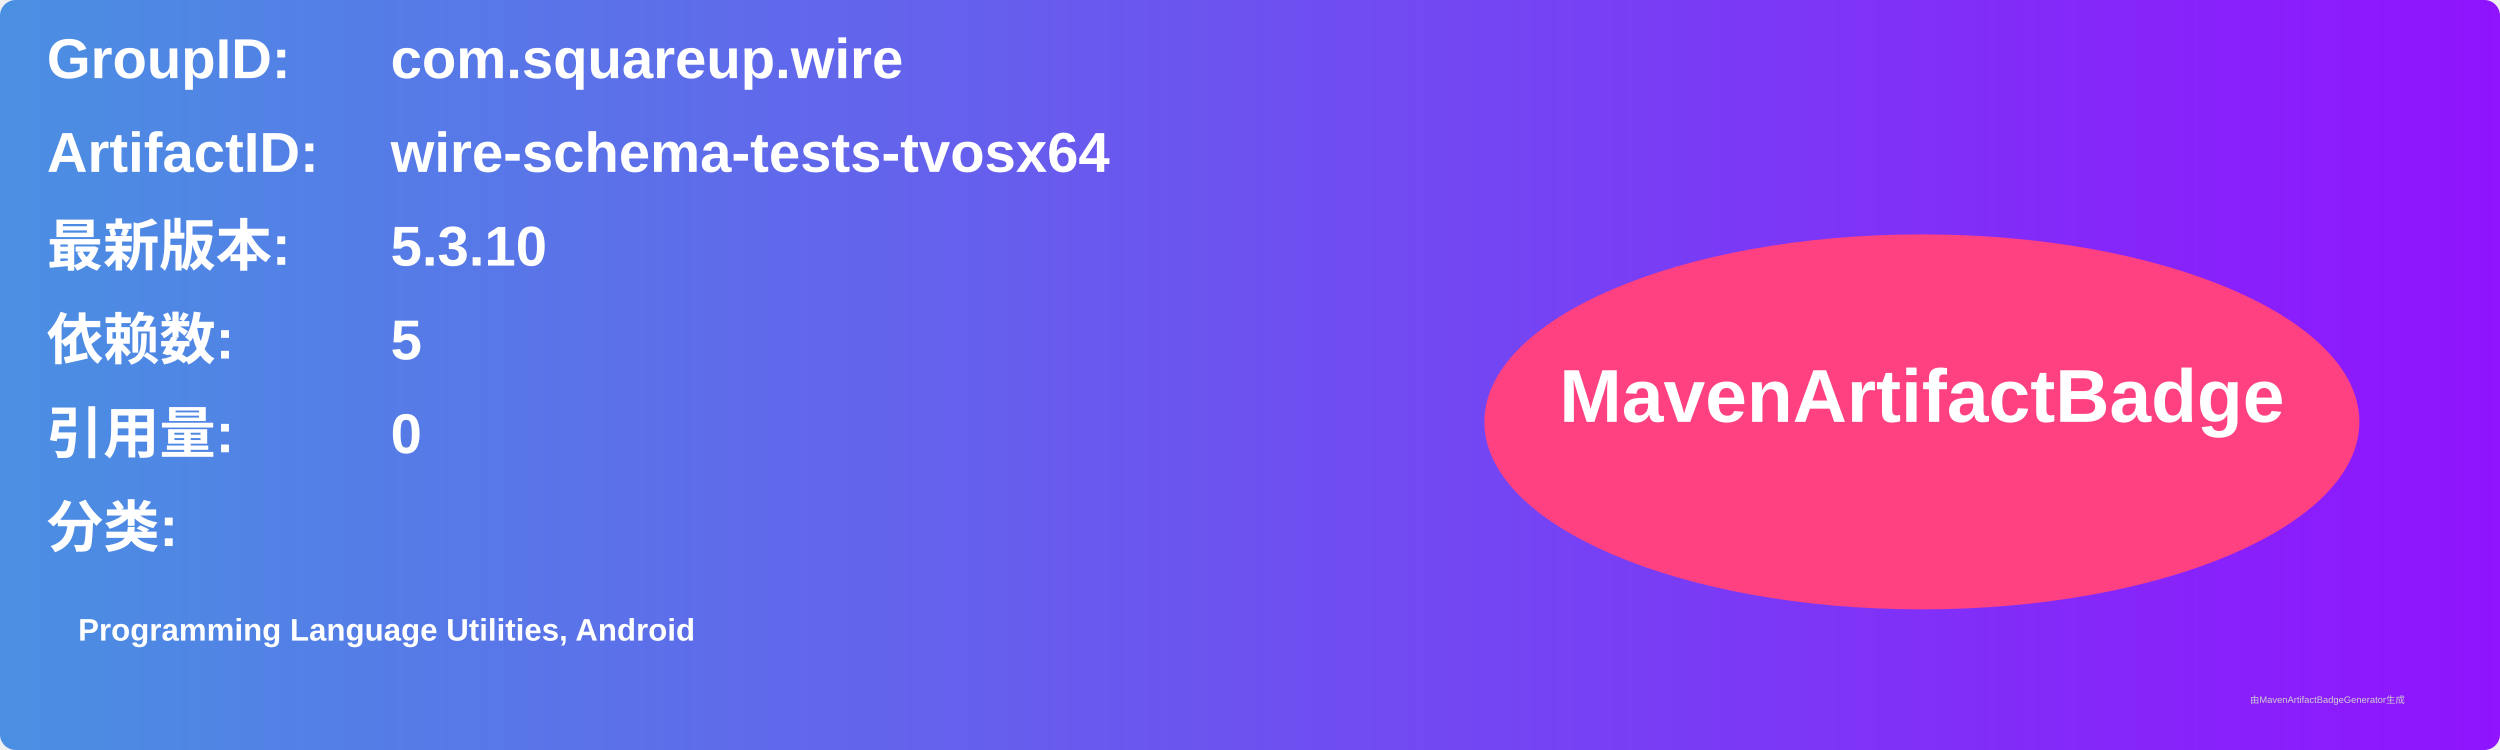
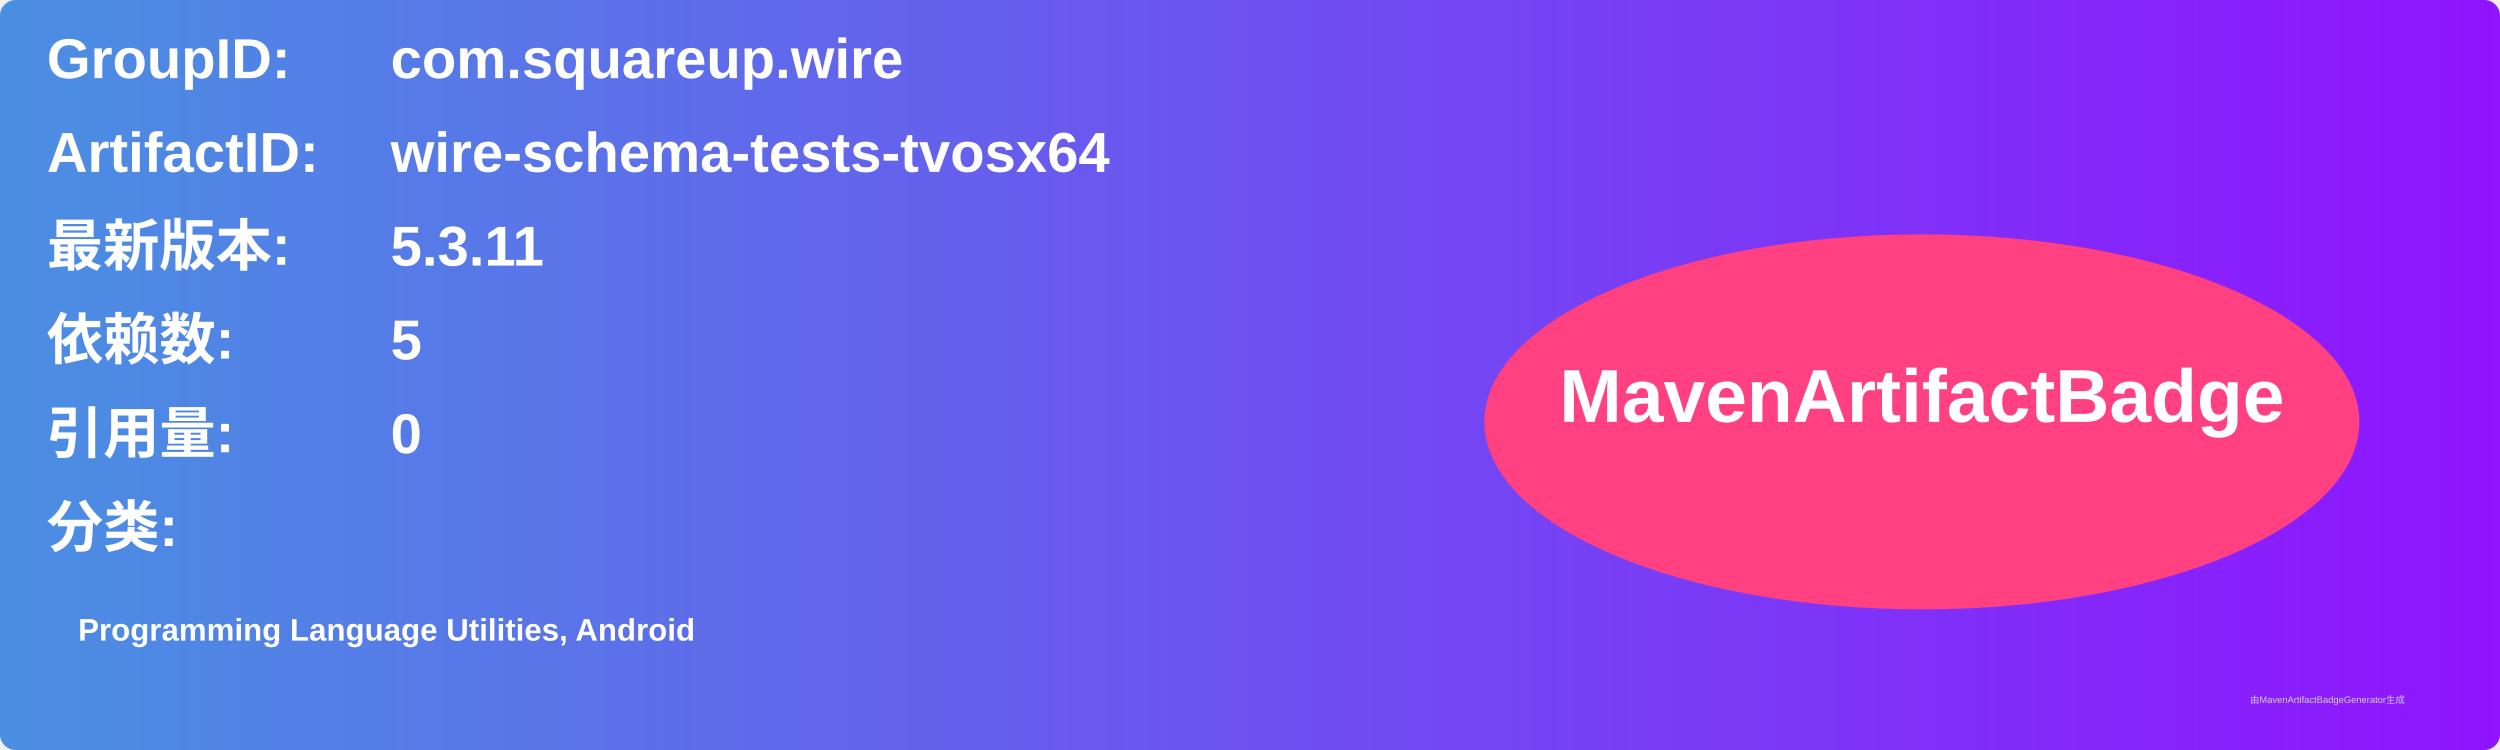
<svg xmlns="http://www.w3.org/2000/svg" width="800" height="240" viewBox="0 0 800 240">
  <linearGradient id="grad" x1="0%" y1="0%" x2="100%" y2="0%">
    <stop offset="0%" stop-color="#4a90e2" />
    <stop offset="100%" stop-color="#9013fe" />
  </linearGradient>
  <rect width="100%" height="100%" rx="5" ry="5" fill="url(#grad)" />
  <g transform="translate(15, 15)">
    <text x="0" y="10" font-family="Arial" font-size="18" fill="white" font-weight="bold" width="260">GroupID:</text>
    <text x="110" y="10" font-family="Arial" font-size="18" fill="white" font-weight="bold" width="460">com.squareup.wire</text>
    <text x="0" y="40" font-family="Arial" font-size="18" fill="white" font-weight="bold" width="260">ArtifactID:</text>
    <text x="110" y="40" font-family="Arial" font-size="18" fill="white" font-weight="bold" width="460">wire-schema-tests-tvosx64</text>
    <text x="0" y="70" font-family="Arial" font-size="18" fill="white" font-weight="bold">最新版本:</text>
    <text x="110" y="70" font-family="Arial" font-size="18" fill="white" font-weight="bold">
-       <tspan font-weight="bold">5.3.10</tspan>
+       <tspan font-weight="bold">5.3.11</tspan>
    </text>
    <text x="0" y="100" font-family="Arial" font-size="18" fill="white" font-weight="bold">依赖数: </text>
    <text x="110" y="100" font-family="Arial" font-size="18" fill="white">
      <tspan font-weight="bold">5</tspan>
    </text>
    <text x="0" y="130" font-family="Arial" font-size="18" fill="white" font-weight="bold">引用量: </text>
    <text x="110" y="130" font-family="Arial" font-size="18" fill="white">
      <tspan font-weight="bold">0</tspan>
    </text>
    <text x="0" y="160" font-family="Arial" font-size="18" fill="white" font-weight="bold">分类:</text>
    <text x="10" y="190" font-family="Arial" font-size="10" fill="white">
      <tspan font-weight="bold">Programming Language Utilities, Android</tspan>
    </text>
    <ellipse cx="600" cy="120" rx="140" ry="60" fill="#ff4081" />
    <text x="600" y="120" text-anchor="middle" font-family="Arial" font-size="24" fill="white" font-weight="bold">MavenArtifactBadge</text>
  </g>
  <text x="720" y="225" font-family="Arial" font-size="3" fill="#d0d0d0">由MavenArtifactBadgeGenerator生成</text>
</svg>
